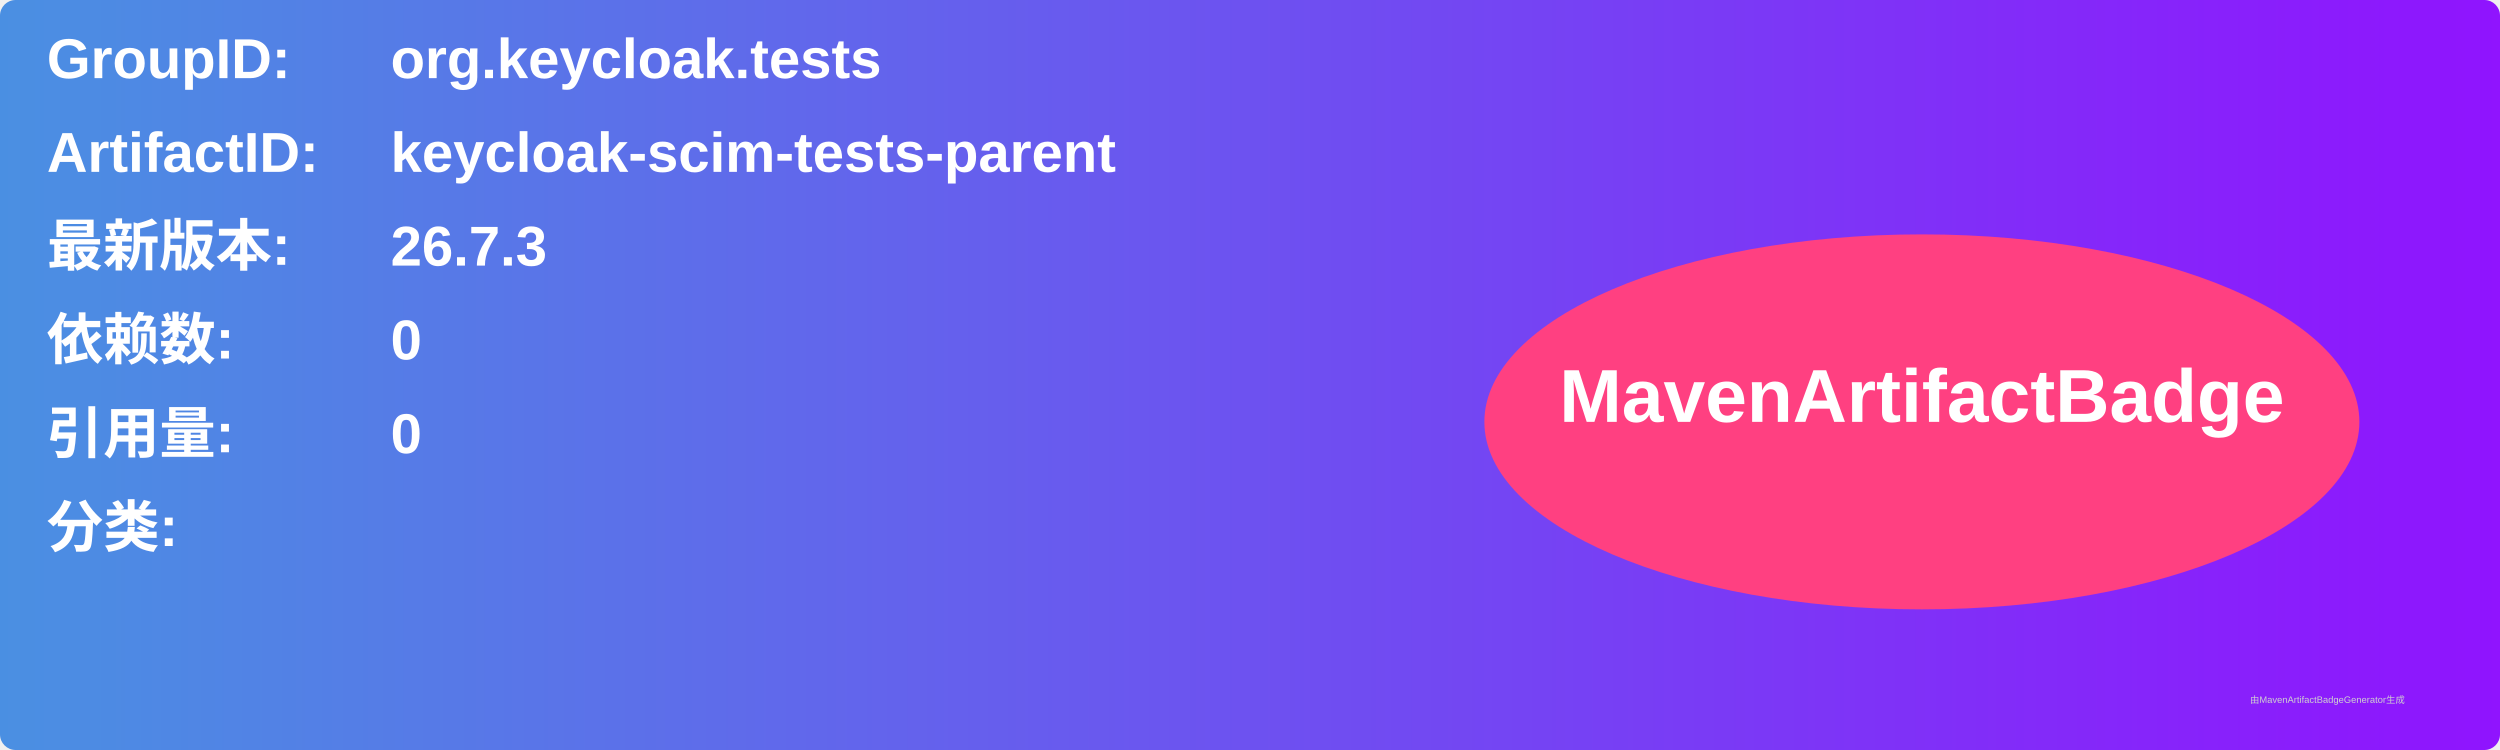
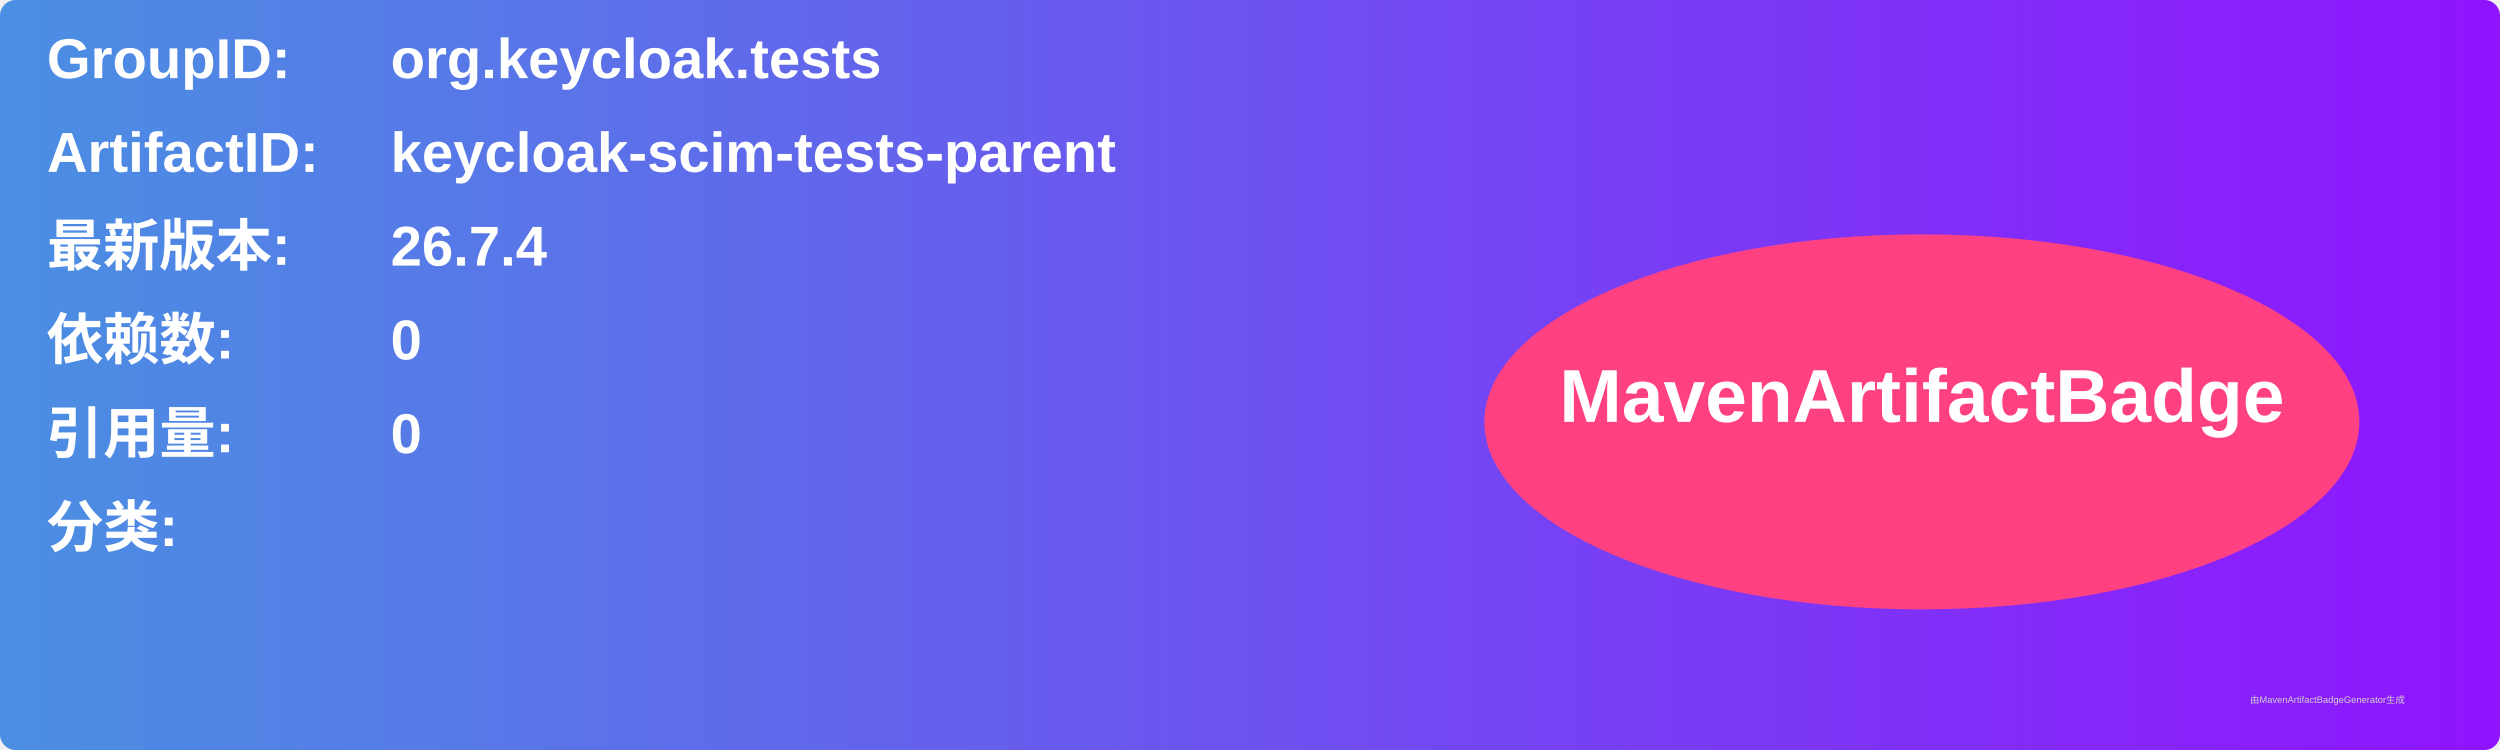
<svg xmlns="http://www.w3.org/2000/svg" width="800" height="240" viewBox="0 0 800 240">
  <linearGradient id="grad" x1="0%" y1="0%" x2="100%" y2="0%">
    <stop offset="0%" stop-color="#4a90e2" />
    <stop offset="100%" stop-color="#9013fe" />
  </linearGradient>
  <rect width="100%" height="100%" rx="5" ry="5" fill="url(#grad)" />
  <g transform="translate(15, 15)">
    <text x="0" y="10" font-family="Arial" font-size="18" fill="white" font-weight="bold" width="260">GroupID:</text>
    <text x="110" y="10" font-family="Arial" font-size="18" fill="white" font-weight="bold" width="460">org.keycloak.tests</text>
    <text x="0" y="40" font-family="Arial" font-size="18" fill="white" font-weight="bold" width="260">ArtifactID:</text>
    <text x="110" y="40" font-family="Arial" font-size="18" fill="white" font-weight="bold" width="460">keycloak-scim-tests-parent</text>
    <text x="0" y="70" font-family="Arial" font-size="18" fill="white" font-weight="bold">最新版本:</text>
    <text x="110" y="70" font-family="Arial" font-size="18" fill="white" font-weight="bold">
-       <tspan font-weight="bold">26.7.3</tspan>
+       <tspan font-weight="bold">26.7.4</tspan>
    </text>
    <text x="0" y="100" font-family="Arial" font-size="18" fill="white" font-weight="bold">依赖数: </text>
    <text x="110" y="100" font-family="Arial" font-size="18" fill="white">
      <tspan font-weight="bold">0</tspan>
    </text>
    <text x="0" y="130" font-family="Arial" font-size="18" fill="white" font-weight="bold">引用量: </text>
    <text x="110" y="130" font-family="Arial" font-size="18" fill="white">
      <tspan font-weight="bold">0</tspan>
    </text>
    <text x="0" y="160" font-family="Arial" font-size="18" fill="white" font-weight="bold">分类:</text>
    <text x="10" y="190" font-family="Arial" font-size="10" fill="white">
      <tspan font-weight="bold" />
    </text>
    <ellipse cx="600" cy="120" rx="140" ry="60" fill="#ff4081" />
    <text x="600" y="120" text-anchor="middle" font-family="Arial" font-size="24" fill="white" font-weight="bold">MavenArtifactBadge</text>
  </g>
  <text x="720" y="225" font-family="Arial" font-size="3" fill="#d0d0d0">由MavenArtifactBadgeGenerator生成</text>
</svg>
